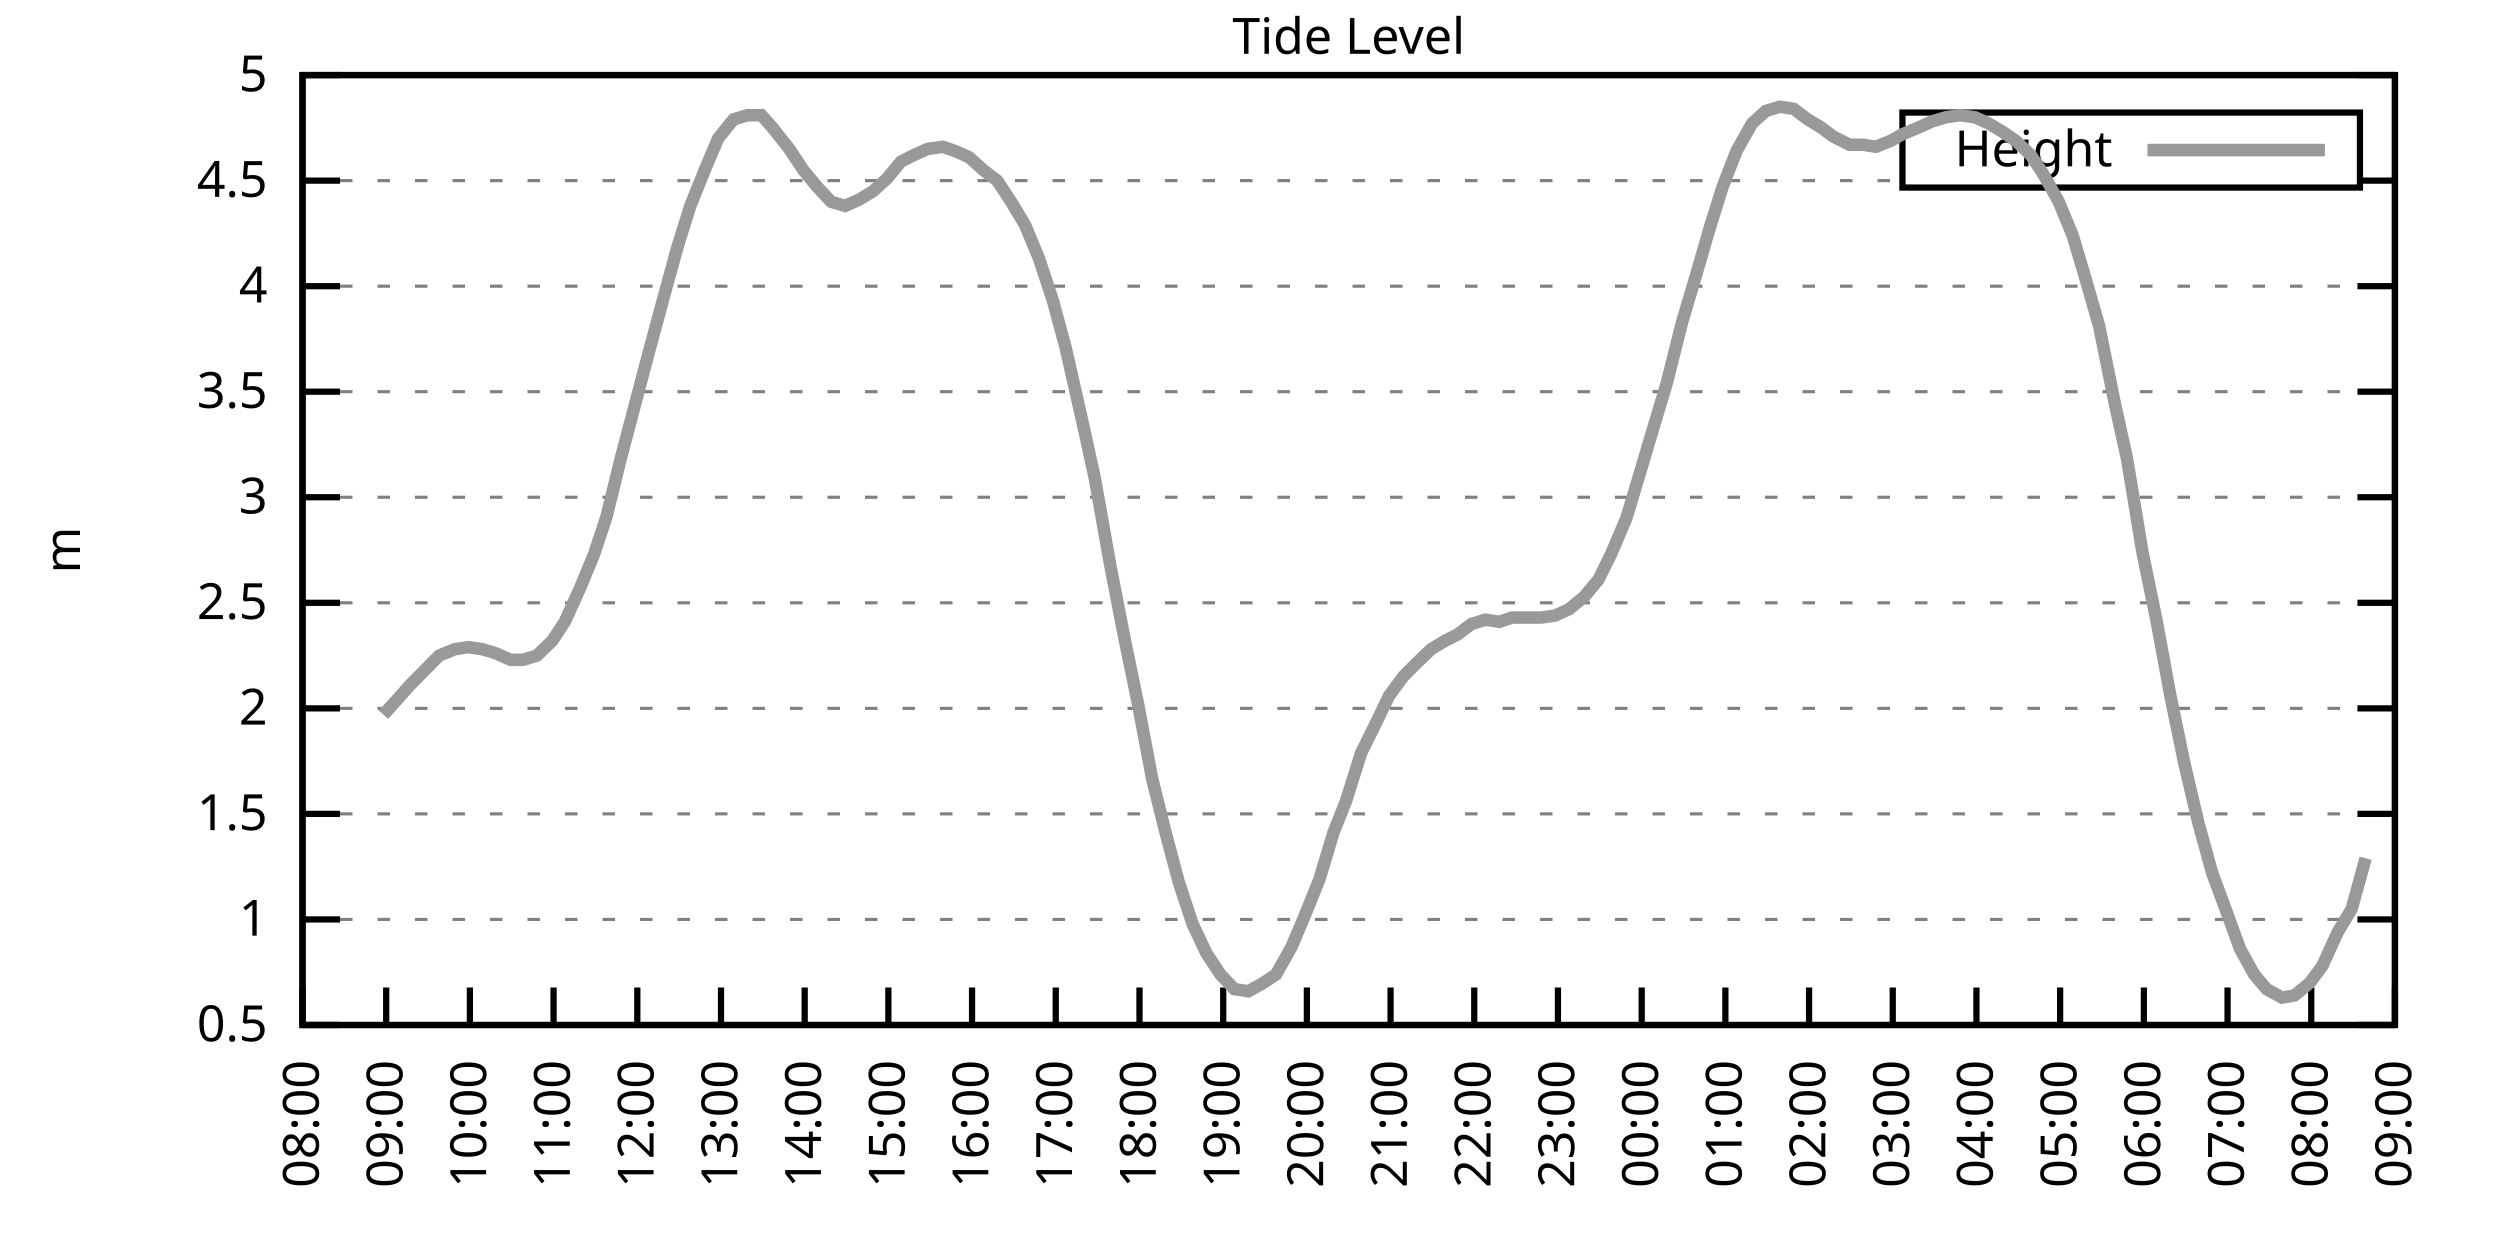
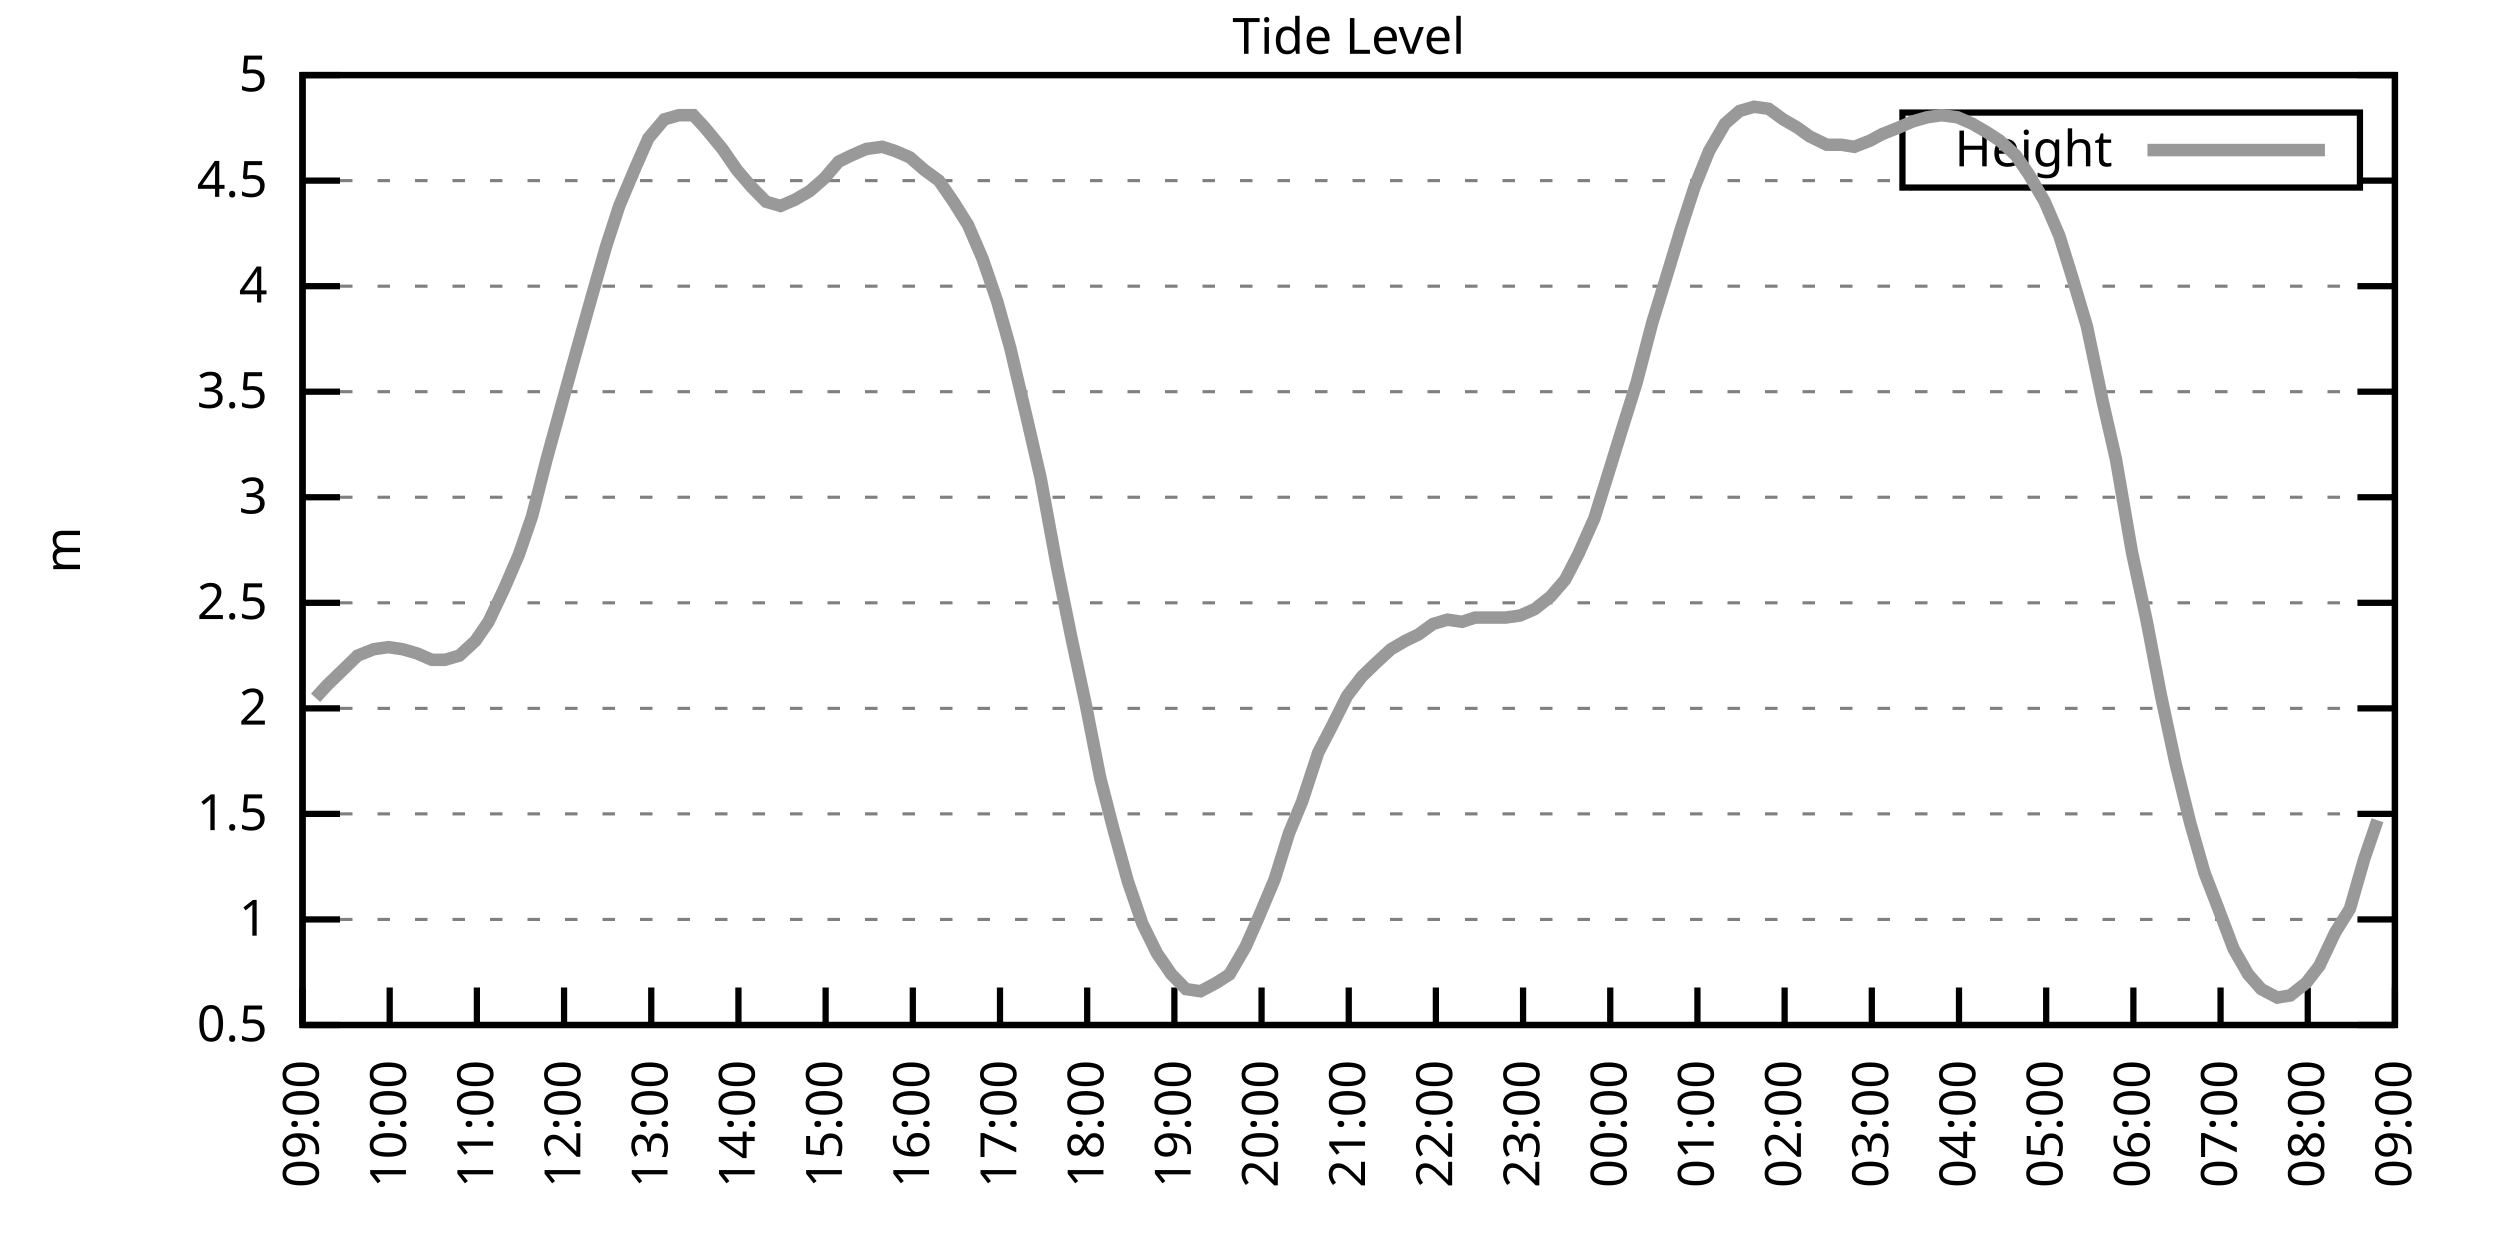
<svg xmlns="http://www.w3.org/2000/svg" xmlns:xlink="http://www.w3.org/1999/xlink" width="400" height="200" viewBox="0 0 400 200">
  <g id="gnuplot_canvas">
    <rect x="0" y="0" width="400" height="200" fill="none" />
    <defs>
      <circle id="gpDot" r="0.5" stroke-width="0.5" stroke="currentColor" />
      <path id="gpPt0" stroke-width="0.333" stroke="currentColor" d="M-1,0 h2 M0,-1 v2" />
      <path id="gpPt1" stroke-width="0.333" stroke="currentColor" d="M-1,-1 L1,1 M1,-1 L-1,1" />
      <path id="gpPt2" stroke-width="0.333" stroke="currentColor" d="M-1,0 L1,0 M0,-1 L0,1 M-1,-1 L1,1 M-1,1 L1,-1" />
      <rect id="gpPt3" stroke-width="0.333" stroke="currentColor" x="-1" y="-1" width="2" height="2" />
      <rect id="gpPt4" stroke-width="0.333" stroke="currentColor" fill="currentColor" x="-1" y="-1" width="2" height="2" />
      <circle id="gpPt5" stroke-width="0.333" stroke="currentColor" cx="0" cy="0" r="1" />
      <use xlink:href="#gpPt5" id="gpPt6" fill="currentColor" stroke="none" />
      <path id="gpPt7" stroke-width="0.333" stroke="currentColor" d="M0,-1.33 L-1.33,0.67 L1.33,0.67 z" />
      <use xlink:href="#gpPt7" id="gpPt8" fill="currentColor" stroke="none" />
      <use xlink:href="#gpPt7" id="gpPt9" stroke="currentColor" transform="rotate(180)" />
      <use xlink:href="#gpPt9" id="gpPt10" fill="currentColor" stroke="none" />
      <use xlink:href="#gpPt3" id="gpPt11" stroke="currentColor" transform="rotate(45)" />
      <use xlink:href="#gpPt11" id="gpPt12" fill="currentColor" stroke="none" />
      <path id="gpPt13" stroke-width="0.333" stroke="currentColor" d="M0,1.330 L1.265,0.411 L0.782,-1.067 L-0.782,-1.076 L-1.265,0.411 z" />
      <use xlink:href="#gpPt13" id="gpPt14" fill="currentColor" stroke="none" />
      <filter id="textbox" filterUnits="objectBoundingBox" x="0" y="0" height="1" width="1">
        <feFlood flood-color="white" flood-opacity="1" result="bgnd" />
        <feComposite in="SourceGraphic" in2="bgnd" operator="atop" />
      </filter>
      <filter id="greybox" filterUnits="objectBoundingBox" x="0" y="0" height="1" width="1">
        <feFlood flood-color="lightgrey" flood-opacity="1" result="grey" />
        <feComposite in="SourceGraphic" in2="grey" operator="atop" />
      </filter>
    </defs>
    <g fill="none" color="white" stroke="currentColor" stroke-width="1.00" stroke-linecap="butt" stroke-linejoin="miter">
</g>
    <g fill="none" color="black" stroke="currentColor" stroke-width="1.00" stroke-linecap="butt" stroke-linejoin="miter">
      <g stroke="none" shape-rendering="crispEdges">
        <polygon fill="rgb(255, 255, 255)" points="48.40,164.00 383.18,164.00 383.18,12.02 48.40,12.02 " />
      </g>
    </g>
    <g fill="none" color="black" stroke="currentColor" stroke-width="1.00" stroke-linecap="butt" stroke-linejoin="miter">
</g>
    <g fill="none" color="black" stroke="black" stroke-width="0.50" stroke-linecap="butt" stroke-linejoin="miter">
</g>
    <g fill="none" color="gray" stroke="currentColor" stroke-width="0.50" stroke-linecap="butt" stroke-linejoin="miter">
      <path stroke="gray" stroke-dasharray="2,4" class="gridline" d="M48.40,164.00 L383.19,164.00  " />
    </g>
    <g fill="none" color="gray" stroke="gray" stroke-width="1.00" stroke-linecap="butt" stroke-linejoin="miter">
</g>
    <g fill="none" color="black" stroke="currentColor" stroke-width="1.00" stroke-linecap="butt" stroke-linejoin="miter">
      <path stroke="black" d="M48.40,164.00 L54.40,164.00 M383.19,164.00 L377.19,164.00  " />
      <g transform="translate(42.80,166.60)" stroke="none" fill="black" font-family="Sans" font-size="8.00" text-anchor="end">
        <text>
          <tspan font-family="Sans"> 0.5</tspan>
        </text>
      </g>
    </g>
    <g fill="none" color="black" stroke="currentColor" stroke-width="1.00" stroke-linecap="butt" stroke-linejoin="miter">
</g>
    <g fill="none" color="black" stroke="black" stroke-width="0.50" stroke-linecap="butt" stroke-linejoin="miter">
</g>
    <g fill="none" color="gray" stroke="currentColor" stroke-width="0.50" stroke-linecap="butt" stroke-linejoin="miter">
      <path stroke="gray" stroke-dasharray="2,4" class="gridline" d="M48.40,147.11 L383.19,147.11  " />
    </g>
    <g fill="none" color="gray" stroke="gray" stroke-width="1.00" stroke-linecap="butt" stroke-linejoin="miter">
</g>
    <g fill="none" color="black" stroke="currentColor" stroke-width="1.00" stroke-linecap="butt" stroke-linejoin="miter">
      <path stroke="black" d="M48.40,147.11 L54.40,147.11 M383.19,147.11 L377.19,147.11  " />
      <g transform="translate(42.80,149.71)" stroke="none" fill="black" font-family="Sans" font-size="8.00" text-anchor="end">
        <text>
          <tspan font-family="Sans"> 1</tspan>
        </text>
      </g>
    </g>
    <g fill="none" color="black" stroke="currentColor" stroke-width="1.00" stroke-linecap="butt" stroke-linejoin="miter">
</g>
    <g fill="none" color="black" stroke="black" stroke-width="0.50" stroke-linecap="butt" stroke-linejoin="miter">
</g>
    <g fill="none" color="gray" stroke="currentColor" stroke-width="0.50" stroke-linecap="butt" stroke-linejoin="miter">
      <path stroke="gray" stroke-dasharray="2,4" class="gridline" d="M48.40,130.22 L383.19,130.22  " />
    </g>
    <g fill="none" color="gray" stroke="gray" stroke-width="1.00" stroke-linecap="butt" stroke-linejoin="miter">
</g>
    <g fill="none" color="black" stroke="currentColor" stroke-width="1.00" stroke-linecap="butt" stroke-linejoin="miter">
      <path stroke="black" d="M48.40,130.22 L54.40,130.22 M383.19,130.22 L377.19,130.22  " />
      <g transform="translate(42.80,132.82)" stroke="none" fill="black" font-family="Sans" font-size="8.00" text-anchor="end">
        <text>
          <tspan font-family="Sans"> 1.5</tspan>
        </text>
      </g>
    </g>
    <g fill="none" color="black" stroke="currentColor" stroke-width="1.00" stroke-linecap="butt" stroke-linejoin="miter">
</g>
    <g fill="none" color="black" stroke="black" stroke-width="0.50" stroke-linecap="butt" stroke-linejoin="miter">
</g>
    <g fill="none" color="gray" stroke="currentColor" stroke-width="0.50" stroke-linecap="butt" stroke-linejoin="miter">
      <path stroke="gray" stroke-dasharray="2,4" class="gridline" d="M48.40,113.34 L383.19,113.34  " />
    </g>
    <g fill="none" color="gray" stroke="gray" stroke-width="1.00" stroke-linecap="butt" stroke-linejoin="miter">
</g>
    <g fill="none" color="black" stroke="currentColor" stroke-width="1.00" stroke-linecap="butt" stroke-linejoin="miter">
      <path stroke="black" d="M48.40,113.34 L54.40,113.34 M383.19,113.34 L377.19,113.34  " />
      <g transform="translate(42.80,115.94)" stroke="none" fill="black" font-family="Sans" font-size="8.00" text-anchor="end">
        <text>
          <tspan font-family="Sans"> 2</tspan>
        </text>
      </g>
    </g>
    <g fill="none" color="black" stroke="currentColor" stroke-width="1.00" stroke-linecap="butt" stroke-linejoin="miter">
</g>
    <g fill="none" color="black" stroke="black" stroke-width="0.50" stroke-linecap="butt" stroke-linejoin="miter">
</g>
    <g fill="none" color="gray" stroke="currentColor" stroke-width="0.50" stroke-linecap="butt" stroke-linejoin="miter">
      <path stroke="gray" stroke-dasharray="2,4" class="gridline" d="M48.40,96.45 L383.19,96.45  " />
    </g>
    <g fill="none" color="gray" stroke="gray" stroke-width="1.00" stroke-linecap="butt" stroke-linejoin="miter">
</g>
    <g fill="none" color="black" stroke="currentColor" stroke-width="1.00" stroke-linecap="butt" stroke-linejoin="miter">
      <path stroke="black" d="M48.40,96.45 L54.40,96.45 M383.19,96.45 L377.19,96.45  " />
      <g transform="translate(42.80,99.05)" stroke="none" fill="black" font-family="Sans" font-size="8.00" text-anchor="end">
        <text>
          <tspan font-family="Sans"> 2.5</tspan>
        </text>
      </g>
    </g>
    <g fill="none" color="black" stroke="currentColor" stroke-width="1.00" stroke-linecap="butt" stroke-linejoin="miter">
</g>
    <g fill="none" color="black" stroke="black" stroke-width="0.50" stroke-linecap="butt" stroke-linejoin="miter">
</g>
    <g fill="none" color="gray" stroke="currentColor" stroke-width="0.50" stroke-linecap="butt" stroke-linejoin="miter">
      <path stroke="gray" stroke-dasharray="2,4" class="gridline" d="M48.40,79.56 L383.19,79.56  " />
    </g>
    <g fill="none" color="gray" stroke="gray" stroke-width="1.00" stroke-linecap="butt" stroke-linejoin="miter">
</g>
    <g fill="none" color="black" stroke="currentColor" stroke-width="1.00" stroke-linecap="butt" stroke-linejoin="miter">
      <path stroke="black" d="M48.40,79.56 L54.40,79.56 M383.19,79.56 L377.19,79.56  " />
      <g transform="translate(42.80,82.16)" stroke="none" fill="black" font-family="Sans" font-size="8.00" text-anchor="end">
        <text>
          <tspan font-family="Sans"> 3</tspan>
        </text>
      </g>
    </g>
    <g fill="none" color="black" stroke="currentColor" stroke-width="1.00" stroke-linecap="butt" stroke-linejoin="miter">
</g>
    <g fill="none" color="black" stroke="black" stroke-width="0.50" stroke-linecap="butt" stroke-linejoin="miter">
</g>
    <g fill="none" color="gray" stroke="currentColor" stroke-width="0.50" stroke-linecap="butt" stroke-linejoin="miter">
      <path stroke="gray" stroke-dasharray="2,4" class="gridline" d="M48.40,62.67 L383.19,62.67  " />
    </g>
    <g fill="none" color="gray" stroke="gray" stroke-width="1.00" stroke-linecap="butt" stroke-linejoin="miter">
</g>
    <g fill="none" color="black" stroke="currentColor" stroke-width="1.00" stroke-linecap="butt" stroke-linejoin="miter">
      <path stroke="black" d="M48.40,62.67 L54.40,62.67 M383.19,62.67 L377.19,62.67  " />
      <g transform="translate(42.80,65.27)" stroke="none" fill="black" font-family="Sans" font-size="8.00" text-anchor="end">
        <text>
          <tspan font-family="Sans"> 3.5</tspan>
        </text>
      </g>
    </g>
    <g fill="none" color="black" stroke="currentColor" stroke-width="1.00" stroke-linecap="butt" stroke-linejoin="miter">
</g>
    <g fill="none" color="black" stroke="black" stroke-width="0.50" stroke-linecap="butt" stroke-linejoin="miter">
</g>
    <g fill="none" color="gray" stroke="currentColor" stroke-width="0.50" stroke-linecap="butt" stroke-linejoin="miter">
      <path stroke="gray" stroke-dasharray="2,4" class="gridline" d="M48.40,45.79 L383.19,45.79  " />
    </g>
    <g fill="none" color="gray" stroke="gray" stroke-width="1.00" stroke-linecap="butt" stroke-linejoin="miter">
</g>
    <g fill="none" color="black" stroke="currentColor" stroke-width="1.00" stroke-linecap="butt" stroke-linejoin="miter">
      <path stroke="black" d="M48.40,45.79 L54.40,45.79 M383.19,45.79 L377.19,45.79  " />
      <g transform="translate(42.80,48.39)" stroke="none" fill="black" font-family="Sans" font-size="8.00" text-anchor="end">
        <text>
          <tspan font-family="Sans"> 4</tspan>
        </text>
      </g>
    </g>
    <g fill="none" color="black" stroke="currentColor" stroke-width="1.00" stroke-linecap="butt" stroke-linejoin="miter">
</g>
    <g fill="none" color="black" stroke="black" stroke-width="0.50" stroke-linecap="butt" stroke-linejoin="miter">
</g>
    <g fill="none" color="gray" stroke="currentColor" stroke-width="0.50" stroke-linecap="butt" stroke-linejoin="miter">
      <path stroke="gray" stroke-dasharray="2,4" class="gridline" d="M48.40,28.90 L304.39,28.90 M377.59,28.90 L383.19,28.90  " />
    </g>
    <g fill="none" color="gray" stroke="gray" stroke-width="1.00" stroke-linecap="butt" stroke-linejoin="miter">
</g>
    <g fill="none" color="black" stroke="currentColor" stroke-width="1.00" stroke-linecap="butt" stroke-linejoin="miter">
      <path stroke="black" d="M48.40,28.90 L54.40,28.90 M383.19,28.90 L377.19,28.90  " />
      <g transform="translate(42.80,31.50)" stroke="none" fill="black" font-family="Sans" font-size="8.00" text-anchor="end">
        <text>
          <tspan font-family="Sans"> 4.5</tspan>
        </text>
      </g>
    </g>
    <g fill="none" color="black" stroke="currentColor" stroke-width="1.00" stroke-linecap="butt" stroke-linejoin="miter">
</g>
    <g fill="none" color="black" stroke="black" stroke-width="0.50" stroke-linecap="butt" stroke-linejoin="miter">
</g>
    <g fill="none" color="gray" stroke="currentColor" stroke-width="0.50" stroke-linecap="butt" stroke-linejoin="miter">
      <path stroke="gray" stroke-dasharray="2,4" class="gridline" d="M48.40,12.01 L383.19,12.01  " />
    </g>
    <g fill="none" color="gray" stroke="gray" stroke-width="1.00" stroke-linecap="butt" stroke-linejoin="miter">
</g>
    <g fill="none" color="black" stroke="currentColor" stroke-width="1.00" stroke-linecap="butt" stroke-linejoin="miter">
      <path stroke="black" d="M48.40,12.01 L54.40,12.01 M383.19,12.01 L377.19,12.01  " />
      <g transform="translate(42.80,14.61)" stroke="none" fill="black" font-family="Sans" font-size="8.00" text-anchor="end">
        <text>
          <tspan font-family="Sans"> 5</tspan>
        </text>
      </g>
    </g>
    <g fill="none" color="black" stroke="currentColor" stroke-width="1.00" stroke-linecap="butt" stroke-linejoin="miter">
      <path stroke="black" d="M48.40,164.00 L48.40,158.00  " />
      <g transform="translate(51.00,169.60) rotate(270.00)" stroke="none" fill="black" font-family="Sans" font-size="8.00" text-anchor="end">
        <text>
-           <tspan font-family="Sans">08:00</tspan>
-         </text>
-       </g>
-     </g>
-     <g fill="none" color="black" stroke="currentColor" stroke-width="1.00" stroke-linecap="butt" stroke-linejoin="miter">
-       <path stroke="black" d="M61.79,164.00 L61.79,158.00  " />
-       <g transform="translate(64.39,169.60) rotate(270.00)" stroke="none" fill="black" font-family="Sans" font-size="8.00" text-anchor="end">
-         <text>
          <tspan font-family="Sans">09:00</tspan>
        </text>
      </g>
    </g>
    <g fill="none" color="black" stroke="currentColor" stroke-width="1.00" stroke-linecap="butt" stroke-linejoin="miter">
-       <path stroke="black" d="M75.18,164.00 L75.18,158.00  " />
-       <g transform="translate(77.78,169.60) rotate(270.00)" stroke="none" fill="black" font-family="Sans" font-size="8.00" text-anchor="end">
+       <path stroke="black" d="M62.35,164.00 L62.35,158.00  " />
+       <g transform="translate(64.95,169.60) rotate(270.00)" stroke="none" fill="black" font-family="Sans" font-size="8.00" text-anchor="end">
        <text>
          <tspan font-family="Sans">10:00</tspan>
        </text>
      </g>
    </g>
    <g fill="none" color="black" stroke="currentColor" stroke-width="1.00" stroke-linecap="butt" stroke-linejoin="miter">
-       <path stroke="black" d="M88.57,164.00 L88.57,158.00  " />
-       <g transform="translate(91.17,169.60) rotate(270.00)" stroke="none" fill="black" font-family="Sans" font-size="8.00" text-anchor="end">
+       <path stroke="black" d="M76.30,164.00 L76.30,158.00  " />
+       <g transform="translate(78.90,169.60) rotate(270.00)" stroke="none" fill="black" font-family="Sans" font-size="8.00" text-anchor="end">
        <text>
          <tspan font-family="Sans">11:00</tspan>
        </text>
      </g>
    </g>
    <g fill="none" color="black" stroke="currentColor" stroke-width="1.00" stroke-linecap="butt" stroke-linejoin="miter">
-       <path stroke="black" d="M101.97,164.00 L101.97,158.00  " />
-       <g transform="translate(104.57,169.60) rotate(270.00)" stroke="none" fill="black" font-family="Sans" font-size="8.00" text-anchor="end">
+       <path stroke="black" d="M90.25,164.00 L90.25,158.00  " />
+       <g transform="translate(92.85,169.60) rotate(270.00)" stroke="none" fill="black" font-family="Sans" font-size="8.00" text-anchor="end">
        <text>
          <tspan font-family="Sans">12:00</tspan>
        </text>
      </g>
    </g>
    <g fill="none" color="black" stroke="currentColor" stroke-width="1.00" stroke-linecap="butt" stroke-linejoin="miter">
-       <path stroke="black" d="M115.36,164.00 L115.36,158.00  " />
-       <g transform="translate(117.96,169.60) rotate(270.00)" stroke="none" fill="black" font-family="Sans" font-size="8.00" text-anchor="end">
+       <path stroke="black" d="M104.20,164.00 L104.20,158.00  " />
+       <g transform="translate(106.80,169.60) rotate(270.00)" stroke="none" fill="black" font-family="Sans" font-size="8.00" text-anchor="end">
        <text>
          <tspan font-family="Sans">13:00</tspan>
        </text>
      </g>
    </g>
    <g fill="none" color="black" stroke="currentColor" stroke-width="1.00" stroke-linecap="butt" stroke-linejoin="miter">
-       <path stroke="black" d="M128.75,164.00 L128.75,158.00  " />
-       <g transform="translate(131.35,169.60) rotate(270.00)" stroke="none" fill="black" font-family="Sans" font-size="8.00" text-anchor="end">
+       <path stroke="black" d="M118.15,164.00 L118.15,158.00  " />
+       <g transform="translate(120.75,169.60) rotate(270.00)" stroke="none" fill="black" font-family="Sans" font-size="8.00" text-anchor="end">
        <text>
          <tspan font-family="Sans">14:00</tspan>
        </text>
      </g>
    </g>
    <g fill="none" color="black" stroke="currentColor" stroke-width="1.00" stroke-linecap="butt" stroke-linejoin="miter">
-       <path stroke="black" d="M142.14,164.00 L142.14,158.00  " />
-       <g transform="translate(144.74,169.60) rotate(270.00)" stroke="none" fill="black" font-family="Sans" font-size="8.00" text-anchor="end">
+       <path stroke="black" d="M132.10,164.00 L132.10,158.00  " />
+       <g transform="translate(134.70,169.60) rotate(270.00)" stroke="none" fill="black" font-family="Sans" font-size="8.00" text-anchor="end">
        <text>
          <tspan font-family="Sans">15:00</tspan>
        </text>
      </g>
    </g>
    <g fill="none" color="black" stroke="currentColor" stroke-width="1.00" stroke-linecap="butt" stroke-linejoin="miter">
-       <path stroke="black" d="M155.53,164.00 L155.53,158.00  " />
-       <g transform="translate(158.13,169.60) rotate(270.00)" stroke="none" fill="black" font-family="Sans" font-size="8.00" text-anchor="end">
+       <path stroke="black" d="M146.05,164.00 L146.05,158.00  " />
+       <g transform="translate(148.65,169.60) rotate(270.00)" stroke="none" fill="black" font-family="Sans" font-size="8.00" text-anchor="end">
        <text>
          <tspan font-family="Sans">16:00</tspan>
        </text>
      </g>
    </g>
    <g fill="none" color="black" stroke="currentColor" stroke-width="1.00" stroke-linecap="butt" stroke-linejoin="miter">
-       <path stroke="black" d="M168.92,164.00 L168.92,158.00  " />
-       <g transform="translate(171.52,169.60) rotate(270.00)" stroke="none" fill="black" font-family="Sans" font-size="8.00" text-anchor="end">
+       <path stroke="black" d="M160.00,164.00 L160.00,158.00  " />
+       <g transform="translate(162.60,169.60) rotate(270.00)" stroke="none" fill="black" font-family="Sans" font-size="8.00" text-anchor="end">
        <text>
          <tspan font-family="Sans">17:00</tspan>
        </text>
      </g>
    </g>
    <g fill="none" color="black" stroke="currentColor" stroke-width="1.00" stroke-linecap="butt" stroke-linejoin="miter">
-       <path stroke="black" d="M182.32,164.00 L182.32,158.00  " />
-       <g transform="translate(184.92,169.60) rotate(270.00)" stroke="none" fill="black" font-family="Sans" font-size="8.00" text-anchor="end">
+       <path stroke="black" d="M173.95,164.00 L173.95,158.00  " />
+       <g transform="translate(176.55,169.60) rotate(270.00)" stroke="none" fill="black" font-family="Sans" font-size="8.00" text-anchor="end">
        <text>
          <tspan font-family="Sans">18:00</tspan>
        </text>
      </g>
    </g>
    <g fill="none" color="black" stroke="currentColor" stroke-width="1.00" stroke-linecap="butt" stroke-linejoin="miter">
-       <path stroke="black" d="M195.71,164.00 L195.71,158.00  " />
-       <g transform="translate(198.31,169.60) rotate(270.00)" stroke="none" fill="black" font-family="Sans" font-size="8.00" text-anchor="end">
+       <path stroke="black" d="M187.90,164.00 L187.90,158.00  " />
+       <g transform="translate(190.50,169.60) rotate(270.00)" stroke="none" fill="black" font-family="Sans" font-size="8.00" text-anchor="end">
        <text>
          <tspan font-family="Sans">19:00</tspan>
        </text>
      </g>
    </g>
    <g fill="none" color="black" stroke="currentColor" stroke-width="1.00" stroke-linecap="butt" stroke-linejoin="miter">
-       <path stroke="black" d="M209.10,164.00 L209.10,158.00  " />
-       <g transform="translate(211.70,169.60) rotate(270.00)" stroke="none" fill="black" font-family="Sans" font-size="8.00" text-anchor="end">
+       <path stroke="black" d="M201.85,164.00 L201.85,158.00  " />
+       <g transform="translate(204.45,169.60) rotate(270.00)" stroke="none" fill="black" font-family="Sans" font-size="8.00" text-anchor="end">
        <text>
          <tspan font-family="Sans">20:00</tspan>
        </text>
      </g>
    </g>
    <g fill="none" color="black" stroke="currentColor" stroke-width="1.00" stroke-linecap="butt" stroke-linejoin="miter">
-       <path stroke="black" d="M222.49,164.00 L222.49,158.00  " />
-       <g transform="translate(225.09,169.60) rotate(270.00)" stroke="none" fill="black" font-family="Sans" font-size="8.00" text-anchor="end">
+       <path stroke="black" d="M215.80,164.00 L215.80,158.00  " />
+       <g transform="translate(218.40,169.60) rotate(270.00)" stroke="none" fill="black" font-family="Sans" font-size="8.00" text-anchor="end">
        <text>
          <tspan font-family="Sans">21:00</tspan>
        </text>
      </g>
    </g>
    <g fill="none" color="black" stroke="currentColor" stroke-width="1.00" stroke-linecap="butt" stroke-linejoin="miter">
-       <path stroke="black" d="M235.88,164.00 L235.88,158.00  " />
-       <g transform="translate(238.48,169.60) rotate(270.00)" stroke="none" fill="black" font-family="Sans" font-size="8.00" text-anchor="end">
+       <path stroke="black" d="M229.74,164.00 L229.74,158.00  " />
+       <g transform="translate(232.34,169.60) rotate(270.00)" stroke="none" fill="black" font-family="Sans" font-size="8.00" text-anchor="end">
        <text>
          <tspan font-family="Sans">22:00</tspan>
        </text>
      </g>
    </g>
    <g fill="none" color="black" stroke="currentColor" stroke-width="1.00" stroke-linecap="butt" stroke-linejoin="miter">
-       <path stroke="black" d="M249.27,164.00 L249.27,158.00  " />
-       <g transform="translate(251.87,169.60) rotate(270.00)" stroke="none" fill="black" font-family="Sans" font-size="8.00" text-anchor="end">
+       <path stroke="black" d="M243.69,164.00 L243.69,158.00  " />
+       <g transform="translate(246.29,169.60) rotate(270.00)" stroke="none" fill="black" font-family="Sans" font-size="8.00" text-anchor="end">
        <text>
          <tspan font-family="Sans">23:00</tspan>
        </text>
      </g>
    </g>
    <g fill="none" color="black" stroke="currentColor" stroke-width="1.00" stroke-linecap="butt" stroke-linejoin="miter">
-       <path stroke="black" d="M262.67,164.00 L262.67,158.00  " />
-       <g transform="translate(265.27,169.60) rotate(270.00)" stroke="none" fill="black" font-family="Sans" font-size="8.00" text-anchor="end">
+       <path stroke="black" d="M257.64,164.00 L257.64,158.00  " />
+       <g transform="translate(260.24,169.60) rotate(270.00)" stroke="none" fill="black" font-family="Sans" font-size="8.00" text-anchor="end">
        <text>
          <tspan font-family="Sans">00:00</tspan>
        </text>
      </g>
    </g>
    <g fill="none" color="black" stroke="currentColor" stroke-width="1.00" stroke-linecap="butt" stroke-linejoin="miter">
-       <path stroke="black" d="M276.06,164.00 L276.06,158.00  " />
-       <g transform="translate(278.66,169.60) rotate(270.00)" stroke="none" fill="black" font-family="Sans" font-size="8.00" text-anchor="end">
+       <path stroke="black" d="M271.59,164.00 L271.59,158.00  " />
+       <g transform="translate(274.19,169.60) rotate(270.00)" stroke="none" fill="black" font-family="Sans" font-size="8.00" text-anchor="end">
        <text>
          <tspan font-family="Sans">01:00</tspan>
        </text>
      </g>
    </g>
    <g fill="none" color="black" stroke="currentColor" stroke-width="1.00" stroke-linecap="butt" stroke-linejoin="miter">
-       <path stroke="black" d="M289.45,164.00 L289.45,158.00  " />
-       <g transform="translate(292.05,169.60) rotate(270.00)" stroke="none" fill="black" font-family="Sans" font-size="8.00" text-anchor="end">
+       <path stroke="black" d="M285.54,164.00 L285.54,158.00  " />
+       <g transform="translate(288.14,169.60) rotate(270.00)" stroke="none" fill="black" font-family="Sans" font-size="8.00" text-anchor="end">
        <text>
          <tspan font-family="Sans">02:00</tspan>
        </text>
      </g>
    </g>
    <g fill="none" color="black" stroke="currentColor" stroke-width="1.00" stroke-linecap="butt" stroke-linejoin="miter">
-       <path stroke="black" d="M302.84,164.00 L302.84,158.00  " />
-       <g transform="translate(305.44,169.60) rotate(270.00)" stroke="none" fill="black" font-family="Sans" font-size="8.00" text-anchor="end">
+       <path stroke="black" d="M299.49,164.00 L299.49,158.00  " />
+       <g transform="translate(302.09,169.60) rotate(270.00)" stroke="none" fill="black" font-family="Sans" font-size="8.00" text-anchor="end">
        <text>
          <tspan font-family="Sans">03:00</tspan>
        </text>
      </g>
    </g>
    <g fill="none" color="black" stroke="currentColor" stroke-width="1.00" stroke-linecap="butt" stroke-linejoin="miter">
-       <path stroke="black" d="M316.23,164.00 L316.23,158.00  " />
-       <g transform="translate(318.83,169.60) rotate(270.00)" stroke="none" fill="black" font-family="Sans" font-size="8.00" text-anchor="end">
+       <path stroke="black" d="M313.44,164.00 L313.44,158.00  " />
+       <g transform="translate(316.04,169.60) rotate(270.00)" stroke="none" fill="black" font-family="Sans" font-size="8.00" text-anchor="end">
        <text>
          <tspan font-family="Sans">04:00</tspan>
        </text>
      </g>
    </g>
    <g fill="none" color="black" stroke="currentColor" stroke-width="1.00" stroke-linecap="butt" stroke-linejoin="miter">
-       <path stroke="black" d="M329.62,164.00 L329.62,158.00  " />
-       <g transform="translate(332.22,169.60) rotate(270.00)" stroke="none" fill="black" font-family="Sans" font-size="8.00" text-anchor="end">
+       <path stroke="black" d="M327.39,164.00 L327.39,158.00  " />
+       <g transform="translate(329.99,169.60) rotate(270.00)" stroke="none" fill="black" font-family="Sans" font-size="8.00" text-anchor="end">
        <text>
          <tspan font-family="Sans">05:00</tspan>
        </text>
      </g>
    </g>
    <g fill="none" color="black" stroke="currentColor" stroke-width="1.00" stroke-linecap="butt" stroke-linejoin="miter">
-       <path stroke="black" d="M343.02,164.00 L343.02,158.00  " />
-       <g transform="translate(345.62,169.60) rotate(270.00)" stroke="none" fill="black" font-family="Sans" font-size="8.00" text-anchor="end">
+       <path stroke="black" d="M341.34,164.00 L341.34,158.00  " />
+       <g transform="translate(343.94,169.60) rotate(270.00)" stroke="none" fill="black" font-family="Sans" font-size="8.00" text-anchor="end">
        <text>
          <tspan font-family="Sans">06:00</tspan>
        </text>
      </g>
    </g>
    <g fill="none" color="black" stroke="currentColor" stroke-width="1.00" stroke-linecap="butt" stroke-linejoin="miter">
-       <path stroke="black" d="M356.41,164.00 L356.41,158.00  " />
-       <g transform="translate(359.01,169.60) rotate(270.00)" stroke="none" fill="black" font-family="Sans" font-size="8.00" text-anchor="end">
+       <path stroke="black" d="M355.29,164.00 L355.29,158.00  " />
+       <g transform="translate(357.89,169.60) rotate(270.00)" stroke="none" fill="black" font-family="Sans" font-size="8.00" text-anchor="end">
        <text>
          <tspan font-family="Sans">07:00</tspan>
        </text>
      </g>
    </g>
    <g fill="none" color="black" stroke="currentColor" stroke-width="1.00" stroke-linecap="butt" stroke-linejoin="miter">
-       <path stroke="black" d="M369.80,164.00 L369.80,158.00  " />
-       <g transform="translate(372.40,169.60) rotate(270.00)" stroke="none" fill="black" font-family="Sans" font-size="8.00" text-anchor="end">
+       <path stroke="black" d="M369.24,164.00 L369.24,158.00  " />
+       <g transform="translate(371.84,169.60) rotate(270.00)" stroke="none" fill="black" font-family="Sans" font-size="8.00" text-anchor="end">
        <text>
          <tspan font-family="Sans">08:00</tspan>
        </text>
      </g>
    </g>
    <g fill="none" color="black" stroke="currentColor" stroke-width="1.00" stroke-linecap="butt" stroke-linejoin="miter">
      <path stroke="black" d="M383.19,164.00 L383.19,158.00  " />
      <g transform="translate(385.79,169.60) rotate(270.00)" stroke="none" fill="black" font-family="Sans" font-size="8.00" text-anchor="end">
        <text>
          <tspan font-family="Sans">09:00</tspan>
        </text>
      </g>
    </g>
    <g fill="none" color="black" stroke="currentColor" stroke-width="1.00" stroke-linecap="butt" stroke-linejoin="miter">
</g>
    <g fill="none" color="black" stroke="currentColor" stroke-width="1.00" stroke-linecap="butt" stroke-linejoin="miter">
      <path stroke="black" d="M48.40,12.01 L48.40,164.00 L383.19,164.00 L383.19,12.01 L48.40,12.01 Z  " />
    </g>
    <g fill="none" color="black" stroke="currentColor" stroke-width="1.00" stroke-linecap="butt" stroke-linejoin="miter">
</g>
    <g fill="none" color="black" stroke="currentColor" stroke-width="1.00" stroke-linecap="butt" stroke-linejoin="miter">
      <path stroke="black" d="M304.39,30.01 L304.39,18.01 L377.59,18.01 L377.59,30.01 L304.39,30.01 Z  " />
    </g>
    <g id="Tide_level_plot_1">
      <g fill="none" color="white" stroke="black" stroke-width="2.00" stroke-linecap="butt" stroke-linejoin="miter">
</g>
      <g fill="none" color="black" stroke="currentColor" stroke-width="2.00" stroke-linecap="butt" stroke-linejoin="miter">
        <g transform="translate(337.99,26.61)" stroke="none" fill="black" font-family="Sans" font-size="8.00" text-anchor="end">
          <text>
            <tspan font-family="Sans">Height</tspan>
          </text>
        </g>
      </g>
      <g fill="none" color="black" stroke="currentColor" stroke-width="2.00" stroke-linecap="butt" stroke-linejoin="miter">
-         <path stroke="rgb(153, 153, 153)" d="M343.59,24.01 L371.99,24.01 M61.35,114.35 L63.80,111.65 L65.59,109.62 L68.26,106.92 L70.27,104.89 L72.73,103.88   L74.96,103.54 L77.19,103.88 L79.42,104.56 L81.66,105.57 L83.66,105.57 L85.90,104.89 L88.35,102.53 L90.36,99.49   L92.82,94.08 L95.05,88.68 L97.06,82.60 L99.29,73.48 L101.52,65.04 L103.75,56.59 L106.21,47.47 L108.44,39.37   L110.45,32.95 L112.90,26.87 L114.91,22.14 L117.37,19.10 L119.60,18.43 L121.83,18.43 L123.62,20.45 L126.29,23.83   L128.53,27.21 L130.76,29.91 L132.99,32.28 L135.22,32.95 L137.45,31.94 L139.69,30.59 L141.92,28.56 L144.15,25.86   L146.16,24.84 L148.39,23.83 L150.85,23.49 L152.85,24.17 L155.09,25.18 L157.32,27.21 L159.55,28.90 L161.78,32.28   L164.01,35.99 L166.25,41.39 L168.48,48.15 L170.49,55.58 L173.17,67.40 L175.17,76.52 L177.63,90.37 L179.86,101.85   L182.09,112.66 L184.32,124.48 L186.33,132.59 L188.57,141.03 L190.80,147.79 L193.03,152.52 L195.26,155.89 L197.49,158.26   L199.73,158.60 L202.18,157.24 L204.19,155.89 L206.64,151.50 L208.65,146.77 L211.11,140.69 L213.34,133.26 L215.35,128.20   L217.80,120.43 L219.81,116.38 L222.27,111.31 L224.50,108.27 L226.51,106.24 L228.96,103.88 L231.20,102.53 L233.20,101.52   L235.44,99.83 L237.67,99.15 L239.90,99.49 L241.91,98.81 L244.59,98.81 L246.60,98.81 L248.83,98.48 L251.06,97.46   L253.51,95.44 L255.75,92.73 L257.76,88.68 L260.21,82.94 L262.44,75.51 L264.45,68.75 L266.68,61.32 L269.14,51.53   L271.15,44.77 L273.60,36.33 L275.61,29.91 L277.84,24.17 L280.30,19.78 L282.53,17.75 L284.76,17.08 L286.99,17.41   L289.23,19.10 L291.46,20.45 L293.24,21.80 L295.92,23.16 L298.15,23.16 L300.16,23.49 L302.62,22.48 L304.40,21.47   L306.86,20.45 L309.09,19.44 L311.32,18.77 L313.55,18.43 L316.01,18.77 L318.24,19.78 L320.47,21.13 L322.48,22.48   L324.94,24.84 L326.95,27.88 L329.40,32.28 L331.63,37.68 L333.64,44.43 L335.87,52.20 L338.33,64.36 L340.34,73.48   L342.79,88.34 L345.02,99.15 L347.26,111.31 L349.49,122.12 L351.72,131.58 L353.95,139.68 L355.96,145.09 L358.42,151.84   L360.65,155.89 L362.66,158.26 L365.11,159.61 L367.12,159.27 L369.58,157.24 L371.58,154.54 L374.04,149.14 L376.27,145.42   L378.50,137.32  " />
+         <path stroke="rgb(153, 153, 153)" d="M343.59,24.01 L371.99,24.01 M50.49,111.65 L52.35,109.62 L55.14,106.92 L57.23,104.89 L59.79,103.88 L62.12,103.54   L64.44,103.88 L66.77,104.56 L69.09,105.57 L71.18,105.57 L73.51,104.89 L76.07,102.53 L78.16,99.49 L80.72,94.08   L83.04,88.68 L85.13,82.60 L87.46,73.48 L89.78,65.04 L92.11,56.59 L94.67,47.47 L96.99,39.37 L99.08,32.95   L101.64,26.87 L103.73,22.14 L106.29,19.10 L108.62,18.43 L110.94,18.43 L112.80,20.45 L115.59,23.83 L117.92,27.21   L120.24,29.91 L122.57,32.28 L124.89,32.95 L127.22,31.94 L129.54,30.59 L131.87,28.56 L134.19,25.86 L136.28,24.84   L138.61,23.83 L141.16,23.49 L143.26,24.17 L145.58,25.18 L147.91,27.21 L150.23,28.90 L152.56,32.28 L154.88,35.99   L157.21,41.39 L159.53,48.15 L161.62,55.58 L164.41,67.40 L166.51,76.52 L169.06,90.37 L171.39,101.85 L173.71,112.66   L176.04,124.48 L178.13,132.59 L180.46,141.03 L182.78,147.79 L185.11,152.52 L187.43,155.89 L189.76,158.26 L192.08,158.60   L194.64,157.24 L196.73,155.89 L199.29,151.50 L201.38,146.77 L203.94,140.69 L206.26,133.26 L208.36,128.20 L210.91,120.43   L213.01,116.38 L215.56,111.31 L217.89,108.27 L219.98,106.24 L222.54,103.88 L224.86,102.53 L226.95,101.52 L229.28,99.83   L231.60,99.15 L233.93,99.49 L236.02,98.81 L238.81,98.81 L240.90,98.81 L243.23,98.48 L245.55,97.46 L248.11,95.44   L250.44,92.73 L252.53,88.68 L255.09,82.94 L257.41,75.51 L259.50,68.75 L261.83,61.32 L264.39,51.53 L266.48,44.77   L269.04,36.33 L271.13,29.91 L273.45,24.17 L276.01,19.78 L278.34,17.75 L280.66,17.08 L282.99,17.41 L285.31,19.10   L287.64,20.45 L289.50,21.80 L292.29,23.16 L294.61,23.16 L296.70,23.49 L299.26,22.48 L301.12,21.47 L303.68,20.45   L306.00,19.44 L308.33,18.77 L310.65,18.43 L313.21,18.77 L315.53,19.78 L317.86,21.13 L319.95,22.48 L322.51,24.84   L324.60,27.88 L327.16,32.28 L329.48,37.68 L331.58,44.43 L333.90,52.20 L336.46,64.36 L338.55,73.48 L341.11,88.34   L343.43,99.15 L345.76,111.31 L348.08,122.12 L350.41,131.58 L352.73,139.68 L354.83,145.09 L357.38,151.84 L359.71,155.89   L361.80,158.26 L364.36,159.61 L366.45,159.27 L369.01,157.24 L371.10,154.54 L373.66,149.14 L375.98,145.42 L378.31,137.32   L380.40,131.24  " />
      </g>
    </g>
    <g fill="none" color="black" stroke="currentColor" stroke-width="2.00" stroke-linecap="butt" stroke-linejoin="miter">
</g>
    <g fill="none" color="black" stroke="black" stroke-width="1.00" stroke-linecap="butt" stroke-linejoin="miter">
</g>
    <g fill="none" color="black" stroke="currentColor" stroke-width="1.00" stroke-linecap="butt" stroke-linejoin="miter">
      <path stroke="black" d="M48.40,12.01 L48.40,164.00 L383.19,164.00 L383.19,12.01 L48.40,12.01 Z  " />
      <g transform="translate(12.80,88.01) rotate(270.00)" stroke="none" fill="black" font-family="Sans" font-size="8.00" text-anchor="middle">
        <text>
          <tspan font-family="Sans">m</tspan>
        </text>
      </g>
    </g>
    <g fill="none" color="black" stroke="currentColor" stroke-width="1.00" stroke-linecap="butt" stroke-linejoin="miter">
</g>
    <g fill="none" color="black" stroke="currentColor" stroke-width="1.00" stroke-linecap="butt" stroke-linejoin="miter">
      <g transform="translate(215.79,8.61)" stroke="none" fill="black" font-family="Sans" font-size="8.00" text-anchor="middle">
        <text>
          <tspan font-family="Sans">Tide Level</tspan>
        </text>
      </g>
    </g>
    <g fill="none" color="black" stroke="currentColor" stroke-width="1.00" stroke-linecap="butt" stroke-linejoin="miter">
</g>
  </g>
</svg>
